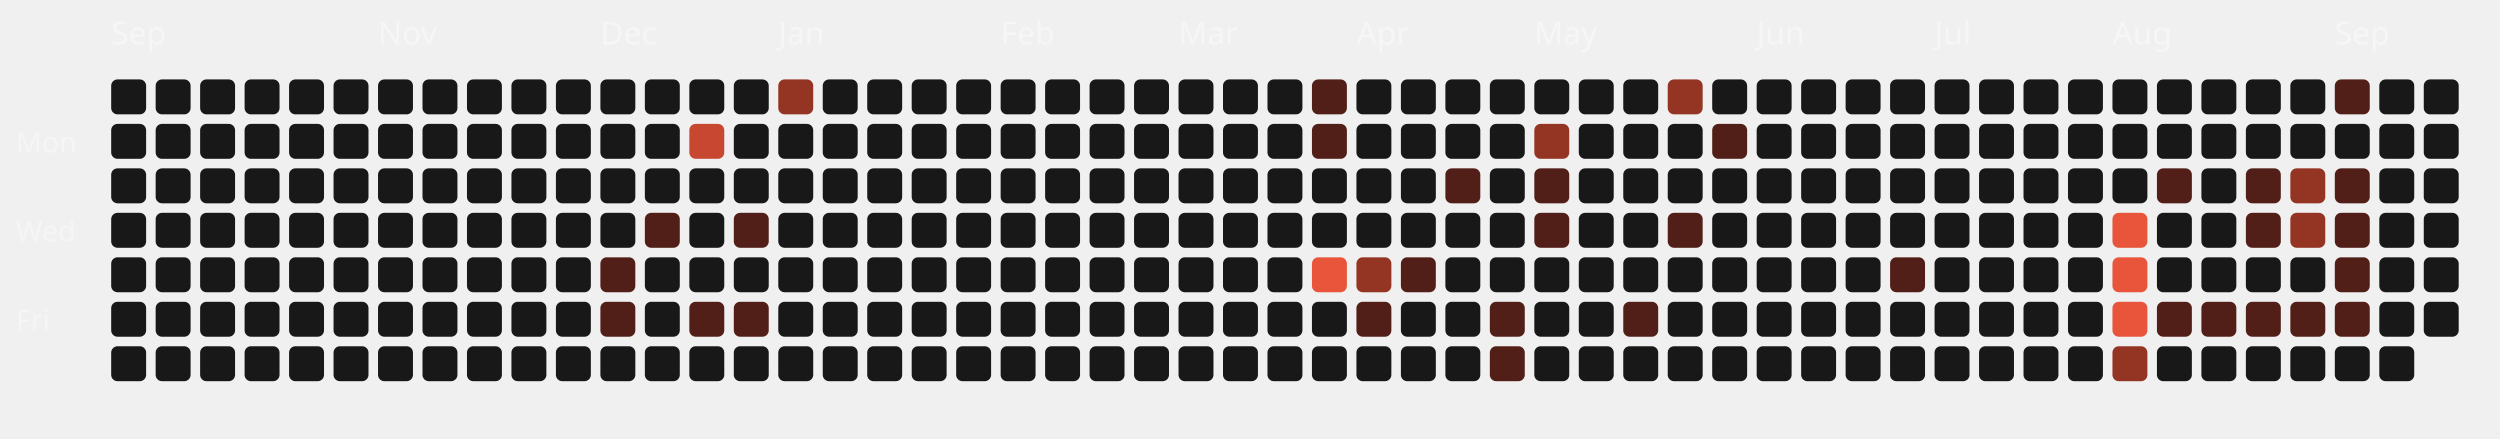
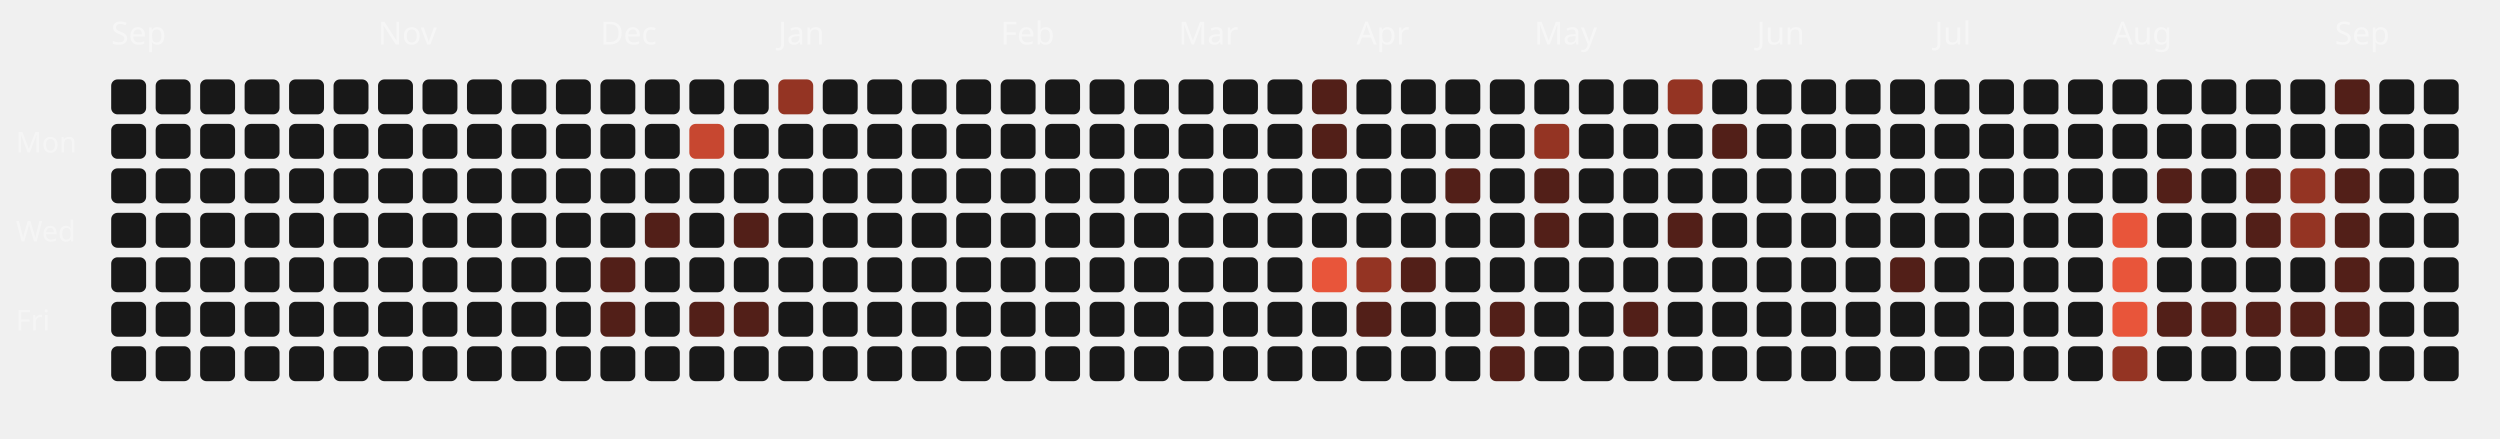
<svg xmlns="http://www.w3.org/2000/svg" viewBox="0 0 787 138" width="100%" height="100%">
  <style>
  .month-label { font-family: "Space Grotesk", sans-serif; font-size: 10px; fill: rgba(255,255,255,0.4); }
  .wday-label { font-family: "Space Grotesk", sans-serif; font-size: 9px; fill: rgba(255,255,255,0.35); }
  .day-rect { transition: all 0.2s ease; cursor: pointer; }
  .day-rect:hover { stroke: #fff; stroke-width: 1px; transform: scale(1.1); transform-origin: center; }
</style>
  <text x="5" y="48" class="wday-label">Mon</text>
  <text x="5" y="76" class="wday-label">Wed</text>
  <text x="5" y="104" class="wday-label">Fri</text>
  <text x="35" y="14" class="month-label">Sep</text>
  <rect x="35" y="25" width="11" height="11" rx="2" ry="2" fill="#181818" class="day-rect" />
  <rect x="35" y="39" width="11" height="11" rx="2" ry="2" fill="#181818" class="day-rect" />
  <rect x="35" y="53" width="11" height="11" rx="2" ry="2" fill="#181818" class="day-rect" />
  <rect x="35" y="67" width="11" height="11" rx="2" ry="2" fill="#181818" class="day-rect" />
  <rect x="35" y="81" width="11" height="11" rx="2" ry="2" fill="#181818" class="day-rect" />
  <rect x="35" y="95" width="11" height="11" rx="2" ry="2" fill="#181818" class="day-rect" />
  <rect x="35" y="109" width="11" height="11" rx="2" ry="2" fill="#181818" class="day-rect" />
  <rect x="49" y="25" width="11" height="11" rx="2" ry="2" fill="#181818" class="day-rect" />
  <rect x="49" y="39" width="11" height="11" rx="2" ry="2" fill="#181818" class="day-rect" />
  <rect x="49" y="53" width="11" height="11" rx="2" ry="2" fill="#181818" class="day-rect" />
  <rect x="49" y="67" width="11" height="11" rx="2" ry="2" fill="#181818" class="day-rect" />
  <rect x="49" y="81" width="11" height="11" rx="2" ry="2" fill="#181818" class="day-rect" />
  <rect x="49" y="95" width="11" height="11" rx="2" ry="2" fill="#181818" class="day-rect" />
  <rect x="49" y="109" width="11" height="11" rx="2" ry="2" fill="#181818" class="day-rect" />
  <rect x="63" y="25" width="11" height="11" rx="2" ry="2" fill="#181818" class="day-rect" />
  <rect x="63" y="39" width="11" height="11" rx="2" ry="2" fill="#181818" class="day-rect" />
  <rect x="63" y="53" width="11" height="11" rx="2" ry="2" fill="#181818" class="day-rect" />
  <rect x="63" y="67" width="11" height="11" rx="2" ry="2" fill="#181818" class="day-rect" />
  <rect x="63" y="81" width="11" height="11" rx="2" ry="2" fill="#181818" class="day-rect" />
  <rect x="63" y="95" width="11" height="11" rx="2" ry="2" fill="#181818" class="day-rect" />
  <rect x="63" y="109" width="11" height="11" rx="2" ry="2" fill="#181818" class="day-rect" />
  <rect x="77" y="25" width="11" height="11" rx="2" ry="2" fill="#181818" class="day-rect" />
  <rect x="77" y="39" width="11" height="11" rx="2" ry="2" fill="#181818" class="day-rect" />
  <rect x="77" y="53" width="11" height="11" rx="2" ry="2" fill="#181818" class="day-rect" />
  <rect x="77" y="67" width="11" height="11" rx="2" ry="2" fill="#181818" class="day-rect" />
  <rect x="77" y="81" width="11" height="11" rx="2" ry="2" fill="#181818" class="day-rect" />
  <rect x="77" y="95" width="11" height="11" rx="2" ry="2" fill="#181818" class="day-rect" />
  <rect x="77" y="109" width="11" height="11" rx="2" ry="2" fill="#181818" class="day-rect" />
  <rect x="91" y="25" width="11" height="11" rx="2" ry="2" fill="#181818" class="day-rect" />
  <rect x="91" y="39" width="11" height="11" rx="2" ry="2" fill="#181818" class="day-rect" />
  <rect x="91" y="53" width="11" height="11" rx="2" ry="2" fill="#181818" class="day-rect" />
  <rect x="91" y="67" width="11" height="11" rx="2" ry="2" fill="#181818" class="day-rect" />
  <rect x="91" y="81" width="11" height="11" rx="2" ry="2" fill="#181818" class="day-rect" />
  <rect x="91" y="95" width="11" height="11" rx="2" ry="2" fill="#181818" class="day-rect" />
  <rect x="91" y="109" width="11" height="11" rx="2" ry="2" fill="#181818" class="day-rect" />
  <rect x="105" y="25" width="11" height="11" rx="2" ry="2" fill="#181818" class="day-rect" />
  <rect x="105" y="39" width="11" height="11" rx="2" ry="2" fill="#181818" class="day-rect" />
  <rect x="105" y="53" width="11" height="11" rx="2" ry="2" fill="#181818" class="day-rect" />
  <rect x="105" y="67" width="11" height="11" rx="2" ry="2" fill="#181818" class="day-rect" />
  <rect x="105" y="81" width="11" height="11" rx="2" ry="2" fill="#181818" class="day-rect" />
  <rect x="105" y="95" width="11" height="11" rx="2" ry="2" fill="#181818" class="day-rect" />
  <rect x="105" y="109" width="11" height="11" rx="2" ry="2" fill="#181818" class="day-rect" />
  <rect x="119" y="25" width="11" height="11" rx="2" ry="2" fill="#181818" class="day-rect" />
  <rect x="119" y="39" width="11" height="11" rx="2" ry="2" fill="#181818" class="day-rect" />
  <rect x="119" y="53" width="11" height="11" rx="2" ry="2" fill="#181818" class="day-rect" />
  <rect x="119" y="67" width="11" height="11" rx="2" ry="2" fill="#181818" class="day-rect" />
  <rect x="119" y="81" width="11" height="11" rx="2" ry="2" fill="#181818" class="day-rect" />
  <rect x="119" y="95" width="11" height="11" rx="2" ry="2" fill="#181818" class="day-rect" />
  <text x="119" y="14" class="month-label">Nov</text>
  <rect x="119" y="109" width="11" height="11" rx="2" ry="2" fill="#181818" class="day-rect" />
  <rect x="133" y="25" width="11" height="11" rx="2" ry="2" fill="#181818" class="day-rect" />
  <rect x="133" y="39" width="11" height="11" rx="2" ry="2" fill="#181818" class="day-rect" />
  <rect x="133" y="53" width="11" height="11" rx="2" ry="2" fill="#181818" class="day-rect" />
  <rect x="133" y="67" width="11" height="11" rx="2" ry="2" fill="#181818" class="day-rect" />
  <rect x="133" y="81" width="11" height="11" rx="2" ry="2" fill="#181818" class="day-rect" />
  <rect x="133" y="95" width="11" height="11" rx="2" ry="2" fill="#181818" class="day-rect" />
  <rect x="133" y="109" width="11" height="11" rx="2" ry="2" fill="#181818" class="day-rect" />
  <rect x="147" y="25" width="11" height="11" rx="2" ry="2" fill="#181818" class="day-rect" />
  <rect x="147" y="39" width="11" height="11" rx="2" ry="2" fill="#181818" class="day-rect" />
  <rect x="147" y="53" width="11" height="11" rx="2" ry="2" fill="#181818" class="day-rect" />
  <rect x="147" y="67" width="11" height="11" rx="2" ry="2" fill="#181818" class="day-rect" />
  <rect x="147" y="81" width="11" height="11" rx="2" ry="2" fill="#181818" class="day-rect" />
  <rect x="147" y="95" width="11" height="11" rx="2" ry="2" fill="#181818" class="day-rect" />
  <rect x="147" y="109" width="11" height="11" rx="2" ry="2" fill="#181818" class="day-rect" />
  <rect x="161" y="25" width="11" height="11" rx="2" ry="2" fill="#181818" class="day-rect" />
  <rect x="161" y="39" width="11" height="11" rx="2" ry="2" fill="#181818" class="day-rect" />
  <rect x="161" y="53" width="11" height="11" rx="2" ry="2" fill="#181818" class="day-rect" />
  <rect x="161" y="67" width="11" height="11" rx="2" ry="2" fill="#181818" class="day-rect" />
  <rect x="161" y="81" width="11" height="11" rx="2" ry="2" fill="#181818" class="day-rect" />
  <rect x="161" y="95" width="11" height="11" rx="2" ry="2" fill="#181818" class="day-rect" />
  <rect x="161" y="109" width="11" height="11" rx="2" ry="2" fill="#181818" class="day-rect" />
  <rect x="175" y="25" width="11" height="11" rx="2" ry="2" fill="#181818" class="day-rect" />
  <rect x="175" y="39" width="11" height="11" rx="2" ry="2" fill="#181818" class="day-rect" />
  <rect x="175" y="53" width="11" height="11" rx="2" ry="2" fill="#181818" class="day-rect" />
  <rect x="175" y="67" width="11" height="11" rx="2" ry="2" fill="#181818" class="day-rect" />
  <rect x="175" y="81" width="11" height="11" rx="2" ry="2" fill="#181818" class="day-rect" />
  <rect x="175" y="95" width="11" height="11" rx="2" ry="2" fill="#181818" class="day-rect" />
  <rect x="175" y="109" width="11" height="11" rx="2" ry="2" fill="#181818" class="day-rect" />
  <rect x="189" y="25" width="11" height="11" rx="2" ry="2" fill="#181818" class="day-rect" />
  <text x="189" y="14" class="month-label">Dec</text>
  <rect x="189" y="39" width="11" height="11" rx="2" ry="2" fill="#181818" class="day-rect" />
  <rect x="189" y="53" width="11" height="11" rx="2" ry="2" fill="#181818" class="day-rect" />
  <rect x="189" y="67" width="11" height="11" rx="2" ry="2" fill="#181818" class="day-rect" />
  <rect x="189" y="81" width="11" height="11" rx="2" ry="2" fill="#521f18" class="day-rect" />
  <rect x="189" y="95" width="11" height="11" rx="2" ry="2" fill="#521f18" class="day-rect" />
  <rect x="189" y="109" width="11" height="11" rx="2" ry="2" fill="#181818" class="day-rect" />
  <rect x="203" y="25" width="11" height="11" rx="2" ry="2" fill="#181818" class="day-rect" />
  <rect x="203" y="39" width="11" height="11" rx="2" ry="2" fill="#181818" class="day-rect" />
  <rect x="203" y="53" width="11" height="11" rx="2" ry="2" fill="#181818" class="day-rect" />
  <rect x="203" y="67" width="11" height="11" rx="2" ry="2" fill="#521f18" class="day-rect" />
  <rect x="203" y="81" width="11" height="11" rx="2" ry="2" fill="#181818" class="day-rect" />
  <rect x="203" y="95" width="11" height="11" rx="2" ry="2" fill="#181818" class="day-rect" />
  <rect x="203" y="109" width="11" height="11" rx="2" ry="2" fill="#181818" class="day-rect" />
  <rect x="217" y="25" width="11" height="11" rx="2" ry="2" fill="#181818" class="day-rect" />
  <rect x="217" y="39" width="11" height="11" rx="2" ry="2" fill="#c74730" class="day-rect" />
  <rect x="217" y="53" width="11" height="11" rx="2" ry="2" fill="#181818" class="day-rect" />
  <rect x="217" y="67" width="11" height="11" rx="2" ry="2" fill="#181818" class="day-rect" />
  <rect x="217" y="81" width="11" height="11" rx="2" ry="2" fill="#181818" class="day-rect" />
  <rect x="217" y="95" width="11" height="11" rx="2" ry="2" fill="#521f18" class="day-rect" />
  <rect x="217" y="109" width="11" height="11" rx="2" ry="2" fill="#181818" class="day-rect" />
  <rect x="231" y="25" width="11" height="11" rx="2" ry="2" fill="#181818" class="day-rect" />
  <rect x="231" y="39" width="11" height="11" rx="2" ry="2" fill="#181818" class="day-rect" />
  <rect x="231" y="53" width="11" height="11" rx="2" ry="2" fill="#181818" class="day-rect" />
  <rect x="231" y="67" width="11" height="11" rx="2" ry="2" fill="#521f18" class="day-rect" />
  <rect x="231" y="81" width="11" height="11" rx="2" ry="2" fill="#181818" class="day-rect" />
  <rect x="231" y="95" width="11" height="11" rx="2" ry="2" fill="#521f18" class="day-rect" />
  <rect x="231" y="109" width="11" height="11" rx="2" ry="2" fill="#181818" class="day-rect" />
  <rect x="245" y="25" width="11" height="11" rx="2" ry="2" fill="#943423" class="day-rect" />
  <rect x="245" y="39" width="11" height="11" rx="2" ry="2" fill="#181818" class="day-rect" />
  <rect x="245" y="53" width="11" height="11" rx="2" ry="2" fill="#181818" class="day-rect" />
  <rect x="245" y="67" width="11" height="11" rx="2" ry="2" fill="#181818" class="day-rect" />
  <text x="245" y="14" class="month-label">Jan</text>
  <rect x="245" y="81" width="11" height="11" rx="2" ry="2" fill="#181818" class="day-rect" />
  <rect x="245" y="95" width="11" height="11" rx="2" ry="2" fill="#181818" class="day-rect" />
  <rect x="245" y="109" width="11" height="11" rx="2" ry="2" fill="#181818" class="day-rect" />
  <rect x="259" y="25" width="11" height="11" rx="2" ry="2" fill="#181818" class="day-rect" />
  <rect x="259" y="39" width="11" height="11" rx="2" ry="2" fill="#181818" class="day-rect" />
  <rect x="259" y="53" width="11" height="11" rx="2" ry="2" fill="#181818" class="day-rect" />
  <rect x="259" y="67" width="11" height="11" rx="2" ry="2" fill="#181818" class="day-rect" />
  <rect x="259" y="81" width="11" height="11" rx="2" ry="2" fill="#181818" class="day-rect" />
  <rect x="259" y="95" width="11" height="11" rx="2" ry="2" fill="#181818" class="day-rect" />
  <rect x="259" y="109" width="11" height="11" rx="2" ry="2" fill="#181818" class="day-rect" />
  <rect x="273" y="25" width="11" height="11" rx="2" ry="2" fill="#181818" class="day-rect" />
  <rect x="273" y="39" width="11" height="11" rx="2" ry="2" fill="#181818" class="day-rect" />
  <rect x="273" y="53" width="11" height="11" rx="2" ry="2" fill="#181818" class="day-rect" />
  <rect x="273" y="67" width="11" height="11" rx="2" ry="2" fill="#181818" class="day-rect" />
  <rect x="273" y="81" width="11" height="11" rx="2" ry="2" fill="#181818" class="day-rect" />
  <rect x="273" y="95" width="11" height="11" rx="2" ry="2" fill="#181818" class="day-rect" />
  <rect x="273" y="109" width="11" height="11" rx="2" ry="2" fill="#181818" class="day-rect" />
  <rect x="287" y="25" width="11" height="11" rx="2" ry="2" fill="#181818" class="day-rect" />
  <rect x="287" y="39" width="11" height="11" rx="2" ry="2" fill="#181818" class="day-rect" />
  <rect x="287" y="53" width="11" height="11" rx="2" ry="2" fill="#181818" class="day-rect" />
  <rect x="287" y="67" width="11" height="11" rx="2" ry="2" fill="#181818" class="day-rect" />
  <rect x="287" y="81" width="11" height="11" rx="2" ry="2" fill="#181818" class="day-rect" />
  <rect x="287" y="95" width="11" height="11" rx="2" ry="2" fill="#181818" class="day-rect" />
  <rect x="287" y="109" width="11" height="11" rx="2" ry="2" fill="#181818" class="day-rect" />
  <rect x="301" y="25" width="11" height="11" rx="2" ry="2" fill="#181818" class="day-rect" />
  <rect x="301" y="39" width="11" height="11" rx="2" ry="2" fill="#181818" class="day-rect" />
  <rect x="301" y="53" width="11" height="11" rx="2" ry="2" fill="#181818" class="day-rect" />
  <rect x="301" y="67" width="11" height="11" rx="2" ry="2" fill="#181818" class="day-rect" />
  <rect x="301" y="81" width="11" height="11" rx="2" ry="2" fill="#181818" class="day-rect" />
  <rect x="301" y="95" width="11" height="11" rx="2" ry="2" fill="#181818" class="day-rect" />
  <rect x="301" y="109" width="11" height="11" rx="2" ry="2" fill="#181818" class="day-rect" />
  <text x="315" y="14" class="month-label">Feb</text>
  <rect x="315" y="25" width="11" height="11" rx="2" ry="2" fill="#181818" class="day-rect" />
  <rect x="315" y="39" width="11" height="11" rx="2" ry="2" fill="#181818" class="day-rect" />
  <rect x="315" y="53" width="11" height="11" rx="2" ry="2" fill="#181818" class="day-rect" />
  <rect x="315" y="67" width="11" height="11" rx="2" ry="2" fill="#181818" class="day-rect" />
  <rect x="315" y="81" width="11" height="11" rx="2" ry="2" fill="#181818" class="day-rect" />
  <rect x="315" y="95" width="11" height="11" rx="2" ry="2" fill="#181818" class="day-rect" />
  <rect x="315" y="109" width="11" height="11" rx="2" ry="2" fill="#181818" class="day-rect" />
  <rect x="329" y="25" width="11" height="11" rx="2" ry="2" fill="#181818" class="day-rect" />
  <rect x="329" y="39" width="11" height="11" rx="2" ry="2" fill="#181818" class="day-rect" />
  <rect x="329" y="53" width="11" height="11" rx="2" ry="2" fill="#181818" class="day-rect" />
  <rect x="329" y="67" width="11" height="11" rx="2" ry="2" fill="#181818" class="day-rect" />
  <rect x="329" y="81" width="11" height="11" rx="2" ry="2" fill="#181818" class="day-rect" />
  <rect x="329" y="95" width="11" height="11" rx="2" ry="2" fill="#181818" class="day-rect" />
  <rect x="329" y="109" width="11" height="11" rx="2" ry="2" fill="#181818" class="day-rect" />
  <rect x="343" y="25" width="11" height="11" rx="2" ry="2" fill="#181818" class="day-rect" />
  <rect x="343" y="39" width="11" height="11" rx="2" ry="2" fill="#181818" class="day-rect" />
  <rect x="343" y="53" width="11" height="11" rx="2" ry="2" fill="#181818" class="day-rect" />
  <rect x="343" y="67" width="11" height="11" rx="2" ry="2" fill="#181818" class="day-rect" />
  <rect x="343" y="81" width="11" height="11" rx="2" ry="2" fill="#181818" class="day-rect" />
  <rect x="343" y="95" width="11" height="11" rx="2" ry="2" fill="#181818" class="day-rect" />
  <rect x="343" y="109" width="11" height="11" rx="2" ry="2" fill="#181818" class="day-rect" />
  <rect x="357" y="25" width="11" height="11" rx="2" ry="2" fill="#181818" class="day-rect" />
  <rect x="357" y="39" width="11" height="11" rx="2" ry="2" fill="#181818" class="day-rect" />
  <rect x="357" y="53" width="11" height="11" rx="2" ry="2" fill="#181818" class="day-rect" />
  <rect x="357" y="67" width="11" height="11" rx="2" ry="2" fill="#181818" class="day-rect" />
  <rect x="357" y="81" width="11" height="11" rx="2" ry="2" fill="#181818" class="day-rect" />
  <rect x="357" y="95" width="11" height="11" rx="2" ry="2" fill="#181818" class="day-rect" />
  <rect x="357" y="109" width="11" height="11" rx="2" ry="2" fill="#181818" class="day-rect" />
  <text x="371" y="14" class="month-label">Mar</text>
  <rect x="371" y="25" width="11" height="11" rx="2" ry="2" fill="#181818" class="day-rect" />
  <rect x="371" y="39" width="11" height="11" rx="2" ry="2" fill="#181818" class="day-rect" />
  <rect x="371" y="53" width="11" height="11" rx="2" ry="2" fill="#181818" class="day-rect" />
  <rect x="371" y="67" width="11" height="11" rx="2" ry="2" fill="#181818" class="day-rect" />
  <rect x="371" y="81" width="11" height="11" rx="2" ry="2" fill="#181818" class="day-rect" />
  <rect x="371" y="95" width="11" height="11" rx="2" ry="2" fill="#181818" class="day-rect" />
  <rect x="371" y="109" width="11" height="11" rx="2" ry="2" fill="#181818" class="day-rect" />
  <rect x="385" y="25" width="11" height="11" rx="2" ry="2" fill="#181818" class="day-rect" />
  <rect x="385" y="39" width="11" height="11" rx="2" ry="2" fill="#181818" class="day-rect" />
  <rect x="385" y="53" width="11" height="11" rx="2" ry="2" fill="#181818" class="day-rect" />
  <rect x="385" y="67" width="11" height="11" rx="2" ry="2" fill="#181818" class="day-rect" />
  <rect x="385" y="81" width="11" height="11" rx="2" ry="2" fill="#181818" class="day-rect" />
  <rect x="385" y="95" width="11" height="11" rx="2" ry="2" fill="#181818" class="day-rect" />
  <rect x="385" y="109" width="11" height="11" rx="2" ry="2" fill="#181818" class="day-rect" />
  <rect x="399" y="25" width="11" height="11" rx="2" ry="2" fill="#181818" class="day-rect" />
  <rect x="399" y="39" width="11" height="11" rx="2" ry="2" fill="#181818" class="day-rect" />
  <rect x="399" y="53" width="11" height="11" rx="2" ry="2" fill="#181818" class="day-rect" />
  <rect x="399" y="67" width="11" height="11" rx="2" ry="2" fill="#181818" class="day-rect" />
  <rect x="399" y="81" width="11" height="11" rx="2" ry="2" fill="#181818" class="day-rect" />
  <rect x="399" y="95" width="11" height="11" rx="2" ry="2" fill="#181818" class="day-rect" />
  <rect x="399" y="109" width="11" height="11" rx="2" ry="2" fill="#181818" class="day-rect" />
  <rect x="413" y="25" width="11" height="11" rx="2" ry="2" fill="#521f18" class="day-rect" />
  <rect x="413" y="39" width="11" height="11" rx="2" ry="2" fill="#521f18" class="day-rect" />
  <rect x="413" y="53" width="11" height="11" rx="2" ry="2" fill="#181818" class="day-rect" />
  <rect x="413" y="67" width="11" height="11" rx="2" ry="2" fill="#181818" class="day-rect" />
  <rect x="413" y="81" width="11" height="11" rx="2" ry="2" fill="#E8553A" class="day-rect" />
  <rect x="413" y="95" width="11" height="11" rx="2" ry="2" fill="#181818" class="day-rect" />
  <rect x="413" y="109" width="11" height="11" rx="2" ry="2" fill="#181818" class="day-rect" />
  <rect x="427" y="25" width="11" height="11" rx="2" ry="2" fill="#181818" class="day-rect" />
  <rect x="427" y="39" width="11" height="11" rx="2" ry="2" fill="#181818" class="day-rect" />
  <rect x="427" y="53" width="11" height="11" rx="2" ry="2" fill="#181818" class="day-rect" />
  <text x="427" y="14" class="month-label">Apr</text>
  <rect x="427" y="67" width="11" height="11" rx="2" ry="2" fill="#181818" class="day-rect" />
  <rect x="427" y="81" width="11" height="11" rx="2" ry="2" fill="#943423" class="day-rect" />
  <rect x="427" y="95" width="11" height="11" rx="2" ry="2" fill="#521f18" class="day-rect" />
  <rect x="427" y="109" width="11" height="11" rx="2" ry="2" fill="#181818" class="day-rect" />
  <rect x="441" y="25" width="11" height="11" rx="2" ry="2" fill="#181818" class="day-rect" />
  <rect x="441" y="39" width="11" height="11" rx="2" ry="2" fill="#181818" class="day-rect" />
  <rect x="441" y="53" width="11" height="11" rx="2" ry="2" fill="#181818" class="day-rect" />
  <rect x="441" y="67" width="11" height="11" rx="2" ry="2" fill="#181818" class="day-rect" />
  <rect x="441" y="81" width="11" height="11" rx="2" ry="2" fill="#521f18" class="day-rect" />
  <rect x="441" y="95" width="11" height="11" rx="2" ry="2" fill="#181818" class="day-rect" />
  <rect x="441" y="109" width="11" height="11" rx="2" ry="2" fill="#181818" class="day-rect" />
  <rect x="455" y="25" width="11" height="11" rx="2" ry="2" fill="#181818" class="day-rect" />
  <rect x="455" y="39" width="11" height="11" rx="2" ry="2" fill="#181818" class="day-rect" />
  <rect x="455" y="53" width="11" height="11" rx="2" ry="2" fill="#521f18" class="day-rect" />
  <rect x="455" y="67" width="11" height="11" rx="2" ry="2" fill="#181818" class="day-rect" />
  <rect x="455" y="81" width="11" height="11" rx="2" ry="2" fill="#181818" class="day-rect" />
  <rect x="455" y="95" width="11" height="11" rx="2" ry="2" fill="#181818" class="day-rect" />
  <rect x="455" y="109" width="11" height="11" rx="2" ry="2" fill="#181818" class="day-rect" />
  <rect x="469" y="25" width="11" height="11" rx="2" ry="2" fill="#181818" class="day-rect" />
  <rect x="469" y="39" width="11" height="11" rx="2" ry="2" fill="#181818" class="day-rect" />
  <rect x="469" y="53" width="11" height="11" rx="2" ry="2" fill="#181818" class="day-rect" />
  <rect x="469" y="67" width="11" height="11" rx="2" ry="2" fill="#181818" class="day-rect" />
  <rect x="469" y="81" width="11" height="11" rx="2" ry="2" fill="#181818" class="day-rect" />
  <rect x="469" y="95" width="11" height="11" rx="2" ry="2" fill="#521f18" class="day-rect" />
  <rect x="469" y="109" width="11" height="11" rx="2" ry="2" fill="#521f18" class="day-rect" />
  <rect x="483" y="25" width="11" height="11" rx="2" ry="2" fill="#181818" class="day-rect" />
  <rect x="483" y="39" width="11" height="11" rx="2" ry="2" fill="#943423" class="day-rect" />
  <rect x="483" y="53" width="11" height="11" rx="2" ry="2" fill="#521f18" class="day-rect" />
  <rect x="483" y="67" width="11" height="11" rx="2" ry="2" fill="#521f18" class="day-rect" />
  <rect x="483" y="81" width="11" height="11" rx="2" ry="2" fill="#181818" class="day-rect" />
  <text x="483" y="14" class="month-label">May</text>
  <rect x="483" y="95" width="11" height="11" rx="2" ry="2" fill="#181818" class="day-rect" />
  <rect x="483" y="109" width="11" height="11" rx="2" ry="2" fill="#181818" class="day-rect" />
  <rect x="497" y="25" width="11" height="11" rx="2" ry="2" fill="#181818" class="day-rect" />
  <rect x="497" y="39" width="11" height="11" rx="2" ry="2" fill="#181818" class="day-rect" />
  <rect x="497" y="53" width="11" height="11" rx="2" ry="2" fill="#181818" class="day-rect" />
  <rect x="497" y="67" width="11" height="11" rx="2" ry="2" fill="#181818" class="day-rect" />
  <rect x="497" y="81" width="11" height="11" rx="2" ry="2" fill="#181818" class="day-rect" />
  <rect x="497" y="95" width="11" height="11" rx="2" ry="2" fill="#181818" class="day-rect" />
  <rect x="497" y="109" width="11" height="11" rx="2" ry="2" fill="#181818" class="day-rect" />
  <rect x="511" y="25" width="11" height="11" rx="2" ry="2" fill="#181818" class="day-rect" />
  <rect x="511" y="39" width="11" height="11" rx="2" ry="2" fill="#181818" class="day-rect" />
  <rect x="511" y="53" width="11" height="11" rx="2" ry="2" fill="#181818" class="day-rect" />
  <rect x="511" y="67" width="11" height="11" rx="2" ry="2" fill="#181818" class="day-rect" />
  <rect x="511" y="81" width="11" height="11" rx="2" ry="2" fill="#181818" class="day-rect" />
  <rect x="511" y="95" width="11" height="11" rx="2" ry="2" fill="#521f18" class="day-rect" />
  <rect x="511" y="109" width="11" height="11" rx="2" ry="2" fill="#181818" class="day-rect" />
  <rect x="525" y="25" width="11" height="11" rx="2" ry="2" fill="#943423" class="day-rect" />
  <rect x="525" y="39" width="11" height="11" rx="2" ry="2" fill="#181818" class="day-rect" />
  <rect x="525" y="53" width="11" height="11" rx="2" ry="2" fill="#181818" class="day-rect" />
  <rect x="525" y="67" width="11" height="11" rx="2" ry="2" fill="#521f18" class="day-rect" />
  <rect x="525" y="81" width="11" height="11" rx="2" ry="2" fill="#181818" class="day-rect" />
  <rect x="525" y="95" width="11" height="11" rx="2" ry="2" fill="#181818" class="day-rect" />
  <rect x="525" y="109" width="11" height="11" rx="2" ry="2" fill="#181818" class="day-rect" />
  <rect x="539" y="25" width="11" height="11" rx="2" ry="2" fill="#181818" class="day-rect" />
  <rect x="539" y="39" width="11" height="11" rx="2" ry="2" fill="#521f18" class="day-rect" />
  <rect x="539" y="53" width="11" height="11" rx="2" ry="2" fill="#181818" class="day-rect" />
  <rect x="539" y="67" width="11" height="11" rx="2" ry="2" fill="#181818" class="day-rect" />
  <rect x="539" y="81" width="11" height="11" rx="2" ry="2" fill="#181818" class="day-rect" />
  <rect x="539" y="95" width="11" height="11" rx="2" ry="2" fill="#181818" class="day-rect" />
  <rect x="539" y="109" width="11" height="11" rx="2" ry="2" fill="#181818" class="day-rect" />
  <rect x="553" y="25" width="11" height="11" rx="2" ry="2" fill="#181818" class="day-rect" />
  <text x="553" y="14" class="month-label">Jun</text>
  <rect x="553" y="39" width="11" height="11" rx="2" ry="2" fill="#181818" class="day-rect" />
  <rect x="553" y="53" width="11" height="11" rx="2" ry="2" fill="#181818" class="day-rect" />
  <rect x="553" y="67" width="11" height="11" rx="2" ry="2" fill="#181818" class="day-rect" />
  <rect x="553" y="81" width="11" height="11" rx="2" ry="2" fill="#181818" class="day-rect" />
  <rect x="553" y="95" width="11" height="11" rx="2" ry="2" fill="#181818" class="day-rect" />
  <rect x="553" y="109" width="11" height="11" rx="2" ry="2" fill="#181818" class="day-rect" />
  <rect x="567" y="25" width="11" height="11" rx="2" ry="2" fill="#181818" class="day-rect" />
  <rect x="567" y="39" width="11" height="11" rx="2" ry="2" fill="#181818" class="day-rect" />
  <rect x="567" y="53" width="11" height="11" rx="2" ry="2" fill="#181818" class="day-rect" />
  <rect x="567" y="67" width="11" height="11" rx="2" ry="2" fill="#181818" class="day-rect" />
  <rect x="567" y="81" width="11" height="11" rx="2" ry="2" fill="#181818" class="day-rect" />
  <rect x="567" y="95" width="11" height="11" rx="2" ry="2" fill="#181818" class="day-rect" />
  <rect x="567" y="109" width="11" height="11" rx="2" ry="2" fill="#181818" class="day-rect" />
  <rect x="581" y="25" width="11" height="11" rx="2" ry="2" fill="#181818" class="day-rect" />
  <rect x="581" y="39" width="11" height="11" rx="2" ry="2" fill="#181818" class="day-rect" />
  <rect x="581" y="53" width="11" height="11" rx="2" ry="2" fill="#181818" class="day-rect" />
  <rect x="581" y="67" width="11" height="11" rx="2" ry="2" fill="#181818" class="day-rect" />
  <rect x="581" y="81" width="11" height="11" rx="2" ry="2" fill="#181818" class="day-rect" />
  <rect x="581" y="95" width="11" height="11" rx="2" ry="2" fill="#181818" class="day-rect" />
  <rect x="581" y="109" width="11" height="11" rx="2" ry="2" fill="#181818" class="day-rect" />
  <rect x="595" y="25" width="11" height="11" rx="2" ry="2" fill="#181818" class="day-rect" />
  <rect x="595" y="39" width="11" height="11" rx="2" ry="2" fill="#181818" class="day-rect" />
  <rect x="595" y="53" width="11" height="11" rx="2" ry="2" fill="#181818" class="day-rect" />
  <rect x="595" y="67" width="11" height="11" rx="2" ry="2" fill="#181818" class="day-rect" />
  <rect x="595" y="81" width="11" height="11" rx="2" ry="2" fill="#521f18" class="day-rect" />
  <rect x="595" y="95" width="11" height="11" rx="2" ry="2" fill="#181818" class="day-rect" />
  <rect x="595" y="109" width="11" height="11" rx="2" ry="2" fill="#181818" class="day-rect" />
  <rect x="609" y="25" width="11" height="11" rx="2" ry="2" fill="#181818" class="day-rect" />
  <rect x="609" y="39" width="11" height="11" rx="2" ry="2" fill="#181818" class="day-rect" />
  <rect x="609" y="53" width="11" height="11" rx="2" ry="2" fill="#181818" class="day-rect" />
  <text x="609" y="14" class="month-label">Jul</text>
  <rect x="609" y="67" width="11" height="11" rx="2" ry="2" fill="#181818" class="day-rect" />
  <rect x="609" y="81" width="11" height="11" rx="2" ry="2" fill="#181818" class="day-rect" />
  <rect x="609" y="95" width="11" height="11" rx="2" ry="2" fill="#181818" class="day-rect" />
  <rect x="609" y="109" width="11" height="11" rx="2" ry="2" fill="#181818" class="day-rect" />
  <rect x="623" y="25" width="11" height="11" rx="2" ry="2" fill="#181818" class="day-rect" />
  <rect x="623" y="39" width="11" height="11" rx="2" ry="2" fill="#181818" class="day-rect" />
  <rect x="623" y="53" width="11" height="11" rx="2" ry="2" fill="#181818" class="day-rect" />
  <rect x="623" y="67" width="11" height="11" rx="2" ry="2" fill="#181818" class="day-rect" />
  <rect x="623" y="81" width="11" height="11" rx="2" ry="2" fill="#181818" class="day-rect" />
  <rect x="623" y="95" width="11" height="11" rx="2" ry="2" fill="#181818" class="day-rect" />
  <rect x="623" y="109" width="11" height="11" rx="2" ry="2" fill="#181818" class="day-rect" />
  <rect x="637" y="25" width="11" height="11" rx="2" ry="2" fill="#181818" class="day-rect" />
  <rect x="637" y="39" width="11" height="11" rx="2" ry="2" fill="#181818" class="day-rect" />
  <rect x="637" y="53" width="11" height="11" rx="2" ry="2" fill="#181818" class="day-rect" />
  <rect x="637" y="67" width="11" height="11" rx="2" ry="2" fill="#181818" class="day-rect" />
  <rect x="637" y="81" width="11" height="11" rx="2" ry="2" fill="#181818" class="day-rect" />
  <rect x="637" y="95" width="11" height="11" rx="2" ry="2" fill="#181818" class="day-rect" />
  <rect x="637" y="109" width="11" height="11" rx="2" ry="2" fill="#181818" class="day-rect" />
  <rect x="651" y="25" width="11" height="11" rx="2" ry="2" fill="#181818" class="day-rect" />
  <rect x="651" y="39" width="11" height="11" rx="2" ry="2" fill="#181818" class="day-rect" />
  <rect x="651" y="53" width="11" height="11" rx="2" ry="2" fill="#181818" class="day-rect" />
  <rect x="651" y="67" width="11" height="11" rx="2" ry="2" fill="#181818" class="day-rect" />
  <rect x="651" y="81" width="11" height="11" rx="2" ry="2" fill="#181818" class="day-rect" />
  <rect x="651" y="95" width="11" height="11" rx="2" ry="2" fill="#181818" class="day-rect" />
  <rect x="651" y="109" width="11" height="11" rx="2" ry="2" fill="#181818" class="day-rect" />
  <rect x="665" y="25" width="11" height="11" rx="2" ry="2" fill="#181818" class="day-rect" />
  <rect x="665" y="39" width="11" height="11" rx="2" ry="2" fill="#181818" class="day-rect" />
  <rect x="665" y="53" width="11" height="11" rx="2" ry="2" fill="#181818" class="day-rect" />
  <rect x="665" y="67" width="11" height="11" rx="2" ry="2" fill="#E8553A" class="day-rect" />
  <rect x="665" y="81" width="11" height="11" rx="2" ry="2" fill="#E8553A" class="day-rect" />
  <rect x="665" y="95" width="11" height="11" rx="2" ry="2" fill="#E8553A" class="day-rect" />
  <text x="665" y="14" class="month-label">Aug</text>
  <rect x="665" y="109" width="11" height="11" rx="2" ry="2" fill="#943423" class="day-rect" />
  <rect x="679" y="25" width="11" height="11" rx="2" ry="2" fill="#181818" class="day-rect" />
  <rect x="679" y="39" width="11" height="11" rx="2" ry="2" fill="#181818" class="day-rect" />
  <rect x="679" y="53" width="11" height="11" rx="2" ry="2" fill="#521f18" class="day-rect" />
  <rect x="679" y="67" width="11" height="11" rx="2" ry="2" fill="#181818" class="day-rect" />
  <rect x="679" y="81" width="11" height="11" rx="2" ry="2" fill="#181818" class="day-rect" />
  <rect x="679" y="95" width="11" height="11" rx="2" ry="2" fill="#521f18" class="day-rect" />
  <rect x="679" y="109" width="11" height="11" rx="2" ry="2" fill="#181818" class="day-rect" />
  <rect x="693" y="25" width="11" height="11" rx="2" ry="2" fill="#181818" class="day-rect" />
  <rect x="693" y="39" width="11" height="11" rx="2" ry="2" fill="#181818" class="day-rect" />
  <rect x="693" y="53" width="11" height="11" rx="2" ry="2" fill="#181818" class="day-rect" />
  <rect x="693" y="67" width="11" height="11" rx="2" ry="2" fill="#181818" class="day-rect" />
  <rect x="693" y="81" width="11" height="11" rx="2" ry="2" fill="#181818" class="day-rect" />
  <rect x="693" y="95" width="11" height="11" rx="2" ry="2" fill="#521f18" class="day-rect" />
  <rect x="693" y="109" width="11" height="11" rx="2" ry="2" fill="#181818" class="day-rect" />
  <rect x="707" y="25" width="11" height="11" rx="2" ry="2" fill="#181818" class="day-rect" />
  <rect x="707" y="39" width="11" height="11" rx="2" ry="2" fill="#181818" class="day-rect" />
  <rect x="707" y="53" width="11" height="11" rx="2" ry="2" fill="#521f18" class="day-rect" />
  <rect x="707" y="67" width="11" height="11" rx="2" ry="2" fill="#521f18" class="day-rect" />
  <rect x="707" y="81" width="11" height="11" rx="2" ry="2" fill="#181818" class="day-rect" />
  <rect x="707" y="95" width="11" height="11" rx="2" ry="2" fill="#521f18" class="day-rect" />
  <rect x="707" y="109" width="11" height="11" rx="2" ry="2" fill="#181818" class="day-rect" />
  <rect x="721" y="25" width="11" height="11" rx="2" ry="2" fill="#181818" class="day-rect" />
  <rect x="721" y="39" width="11" height="11" rx="2" ry="2" fill="#181818" class="day-rect" />
  <rect x="721" y="53" width="11" height="11" rx="2" ry="2" fill="#943423" class="day-rect" />
  <rect x="721" y="67" width="11" height="11" rx="2" ry="2" fill="#943423" class="day-rect" />
  <rect x="721" y="81" width="11" height="11" rx="2" ry="2" fill="#181818" class="day-rect" />
  <rect x="721" y="95" width="11" height="11" rx="2" ry="2" fill="#521f18" class="day-rect" />
  <rect x="721" y="109" width="11" height="11" rx="2" ry="2" fill="#181818" class="day-rect" />
  <rect x="735" y="25" width="11" height="11" rx="2" ry="2" fill="#521f18" class="day-rect" />
  <rect x="735" y="39" width="11" height="11" rx="2" ry="2" fill="#181818" class="day-rect" />
  <text x="735" y="14" class="month-label">Sep</text>
  <rect x="735" y="53" width="11" height="11" rx="2" ry="2" fill="#521f18" class="day-rect" />
  <rect x="735" y="67" width="11" height="11" rx="2" ry="2" fill="#521f18" class="day-rect" />
  <rect x="735" y="81" width="11" height="11" rx="2" ry="2" fill="#521f18" class="day-rect" />
  <rect x="735" y="95" width="11" height="11" rx="2" ry="2" fill="#521f18" class="day-rect" />
  <rect x="735" y="109" width="11" height="11" rx="2" ry="2" fill="#181818" class="day-rect" />
  <rect x="749" y="25" width="11" height="11" rx="2" ry="2" fill="#181818" class="day-rect" />
  <rect x="749" y="39" width="11" height="11" rx="2" ry="2" fill="#181818" class="day-rect" />
  <rect x="749" y="53" width="11" height="11" rx="2" ry="2" fill="#181818" class="day-rect" />
  <rect x="749" y="67" width="11" height="11" rx="2" ry="2" fill="#181818" class="day-rect" />
  <rect x="749" y="81" width="11" height="11" rx="2" ry="2" fill="#181818" class="day-rect" />
  <rect x="749" y="95" width="11" height="11" rx="2" ry="2" fill="#181818" class="day-rect" />
  <rect x="749" y="109" width="11" height="11" rx="2" ry="2" fill="#181818" class="day-rect" />
  <rect x="763" y="25" width="11" height="11" rx="2" ry="2" fill="#181818" class="day-rect" />
  <rect x="763" y="39" width="11" height="11" rx="2" ry="2" fill="#181818" class="day-rect" />
  <rect x="763" y="53" width="11" height="11" rx="2" ry="2" fill="#181818" class="day-rect" />
  <rect x="763" y="67" width="11" height="11" rx="2" ry="2" fill="#181818" class="day-rect" />
  <rect x="763" y="81" width="11" height="11" rx="2" ry="2" fill="#181818" class="day-rect" />
  <rect x="763" y="95" width="11" height="11" rx="2" ry="2" fill="#181818" class="day-rect" />
+   <rect x="763" y="109" width="11" height="11" rx="2" ry="2" fill="#181818" class="day-rect" />
</svg>
